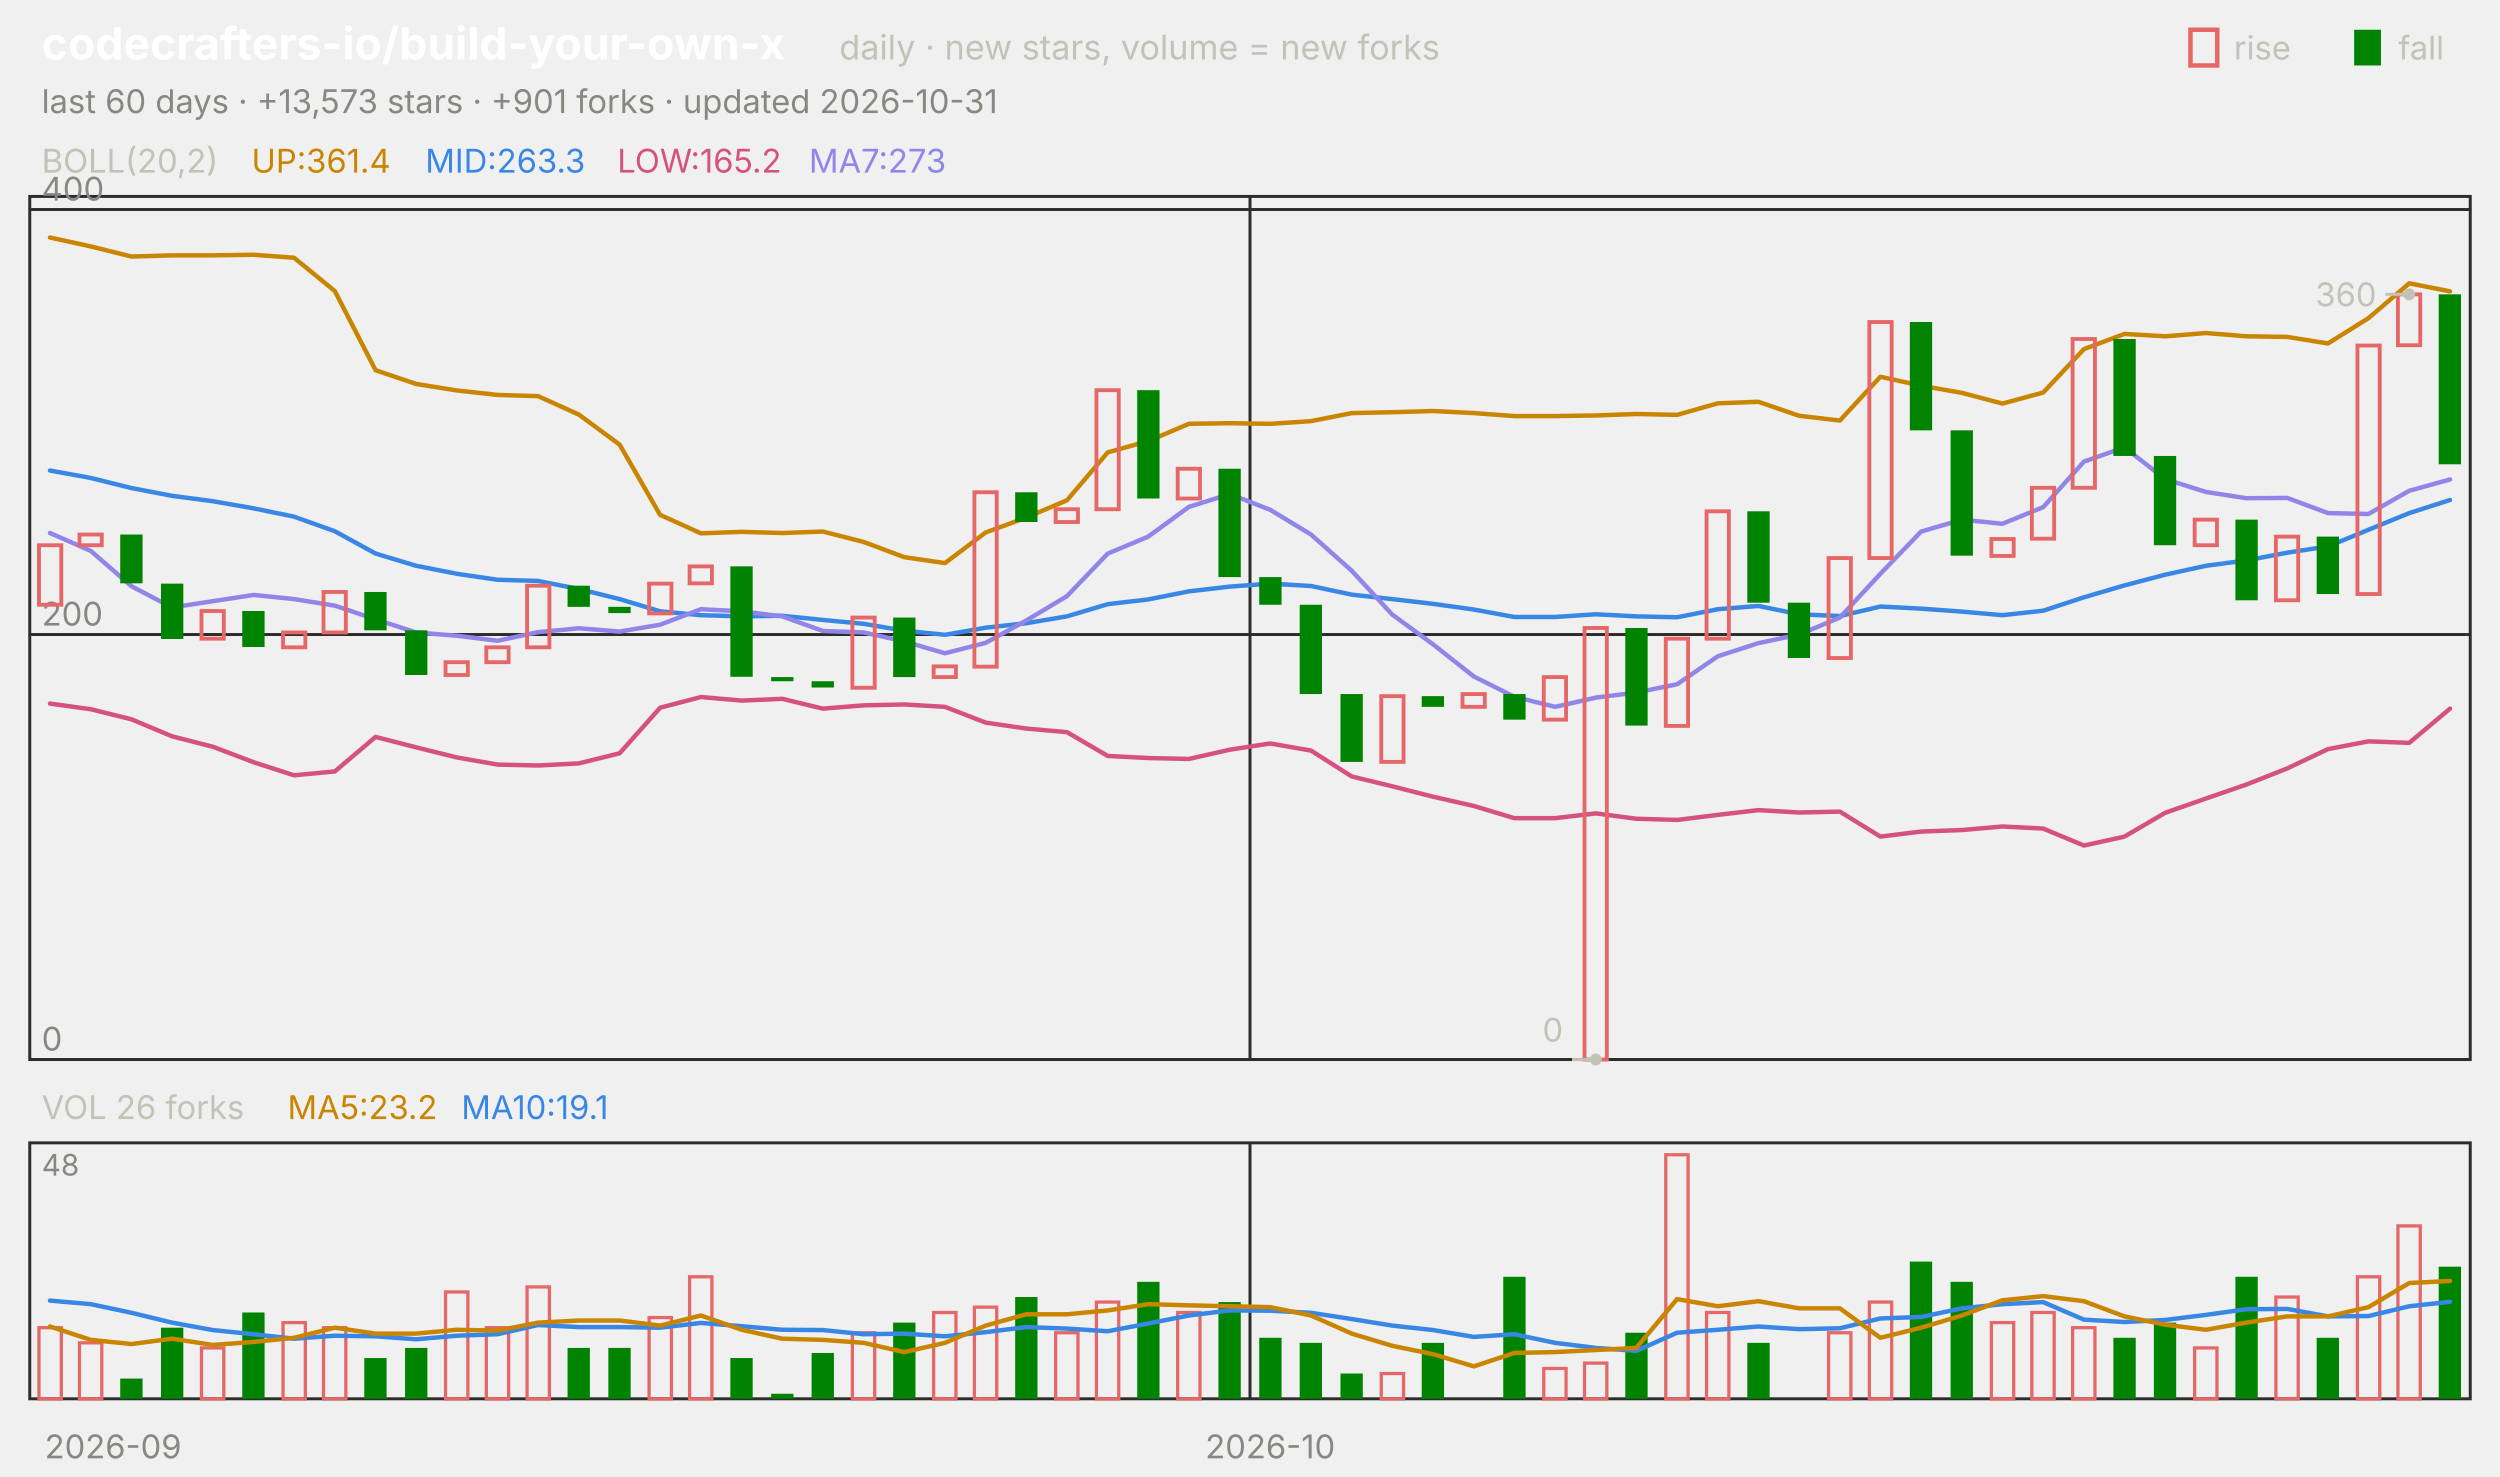
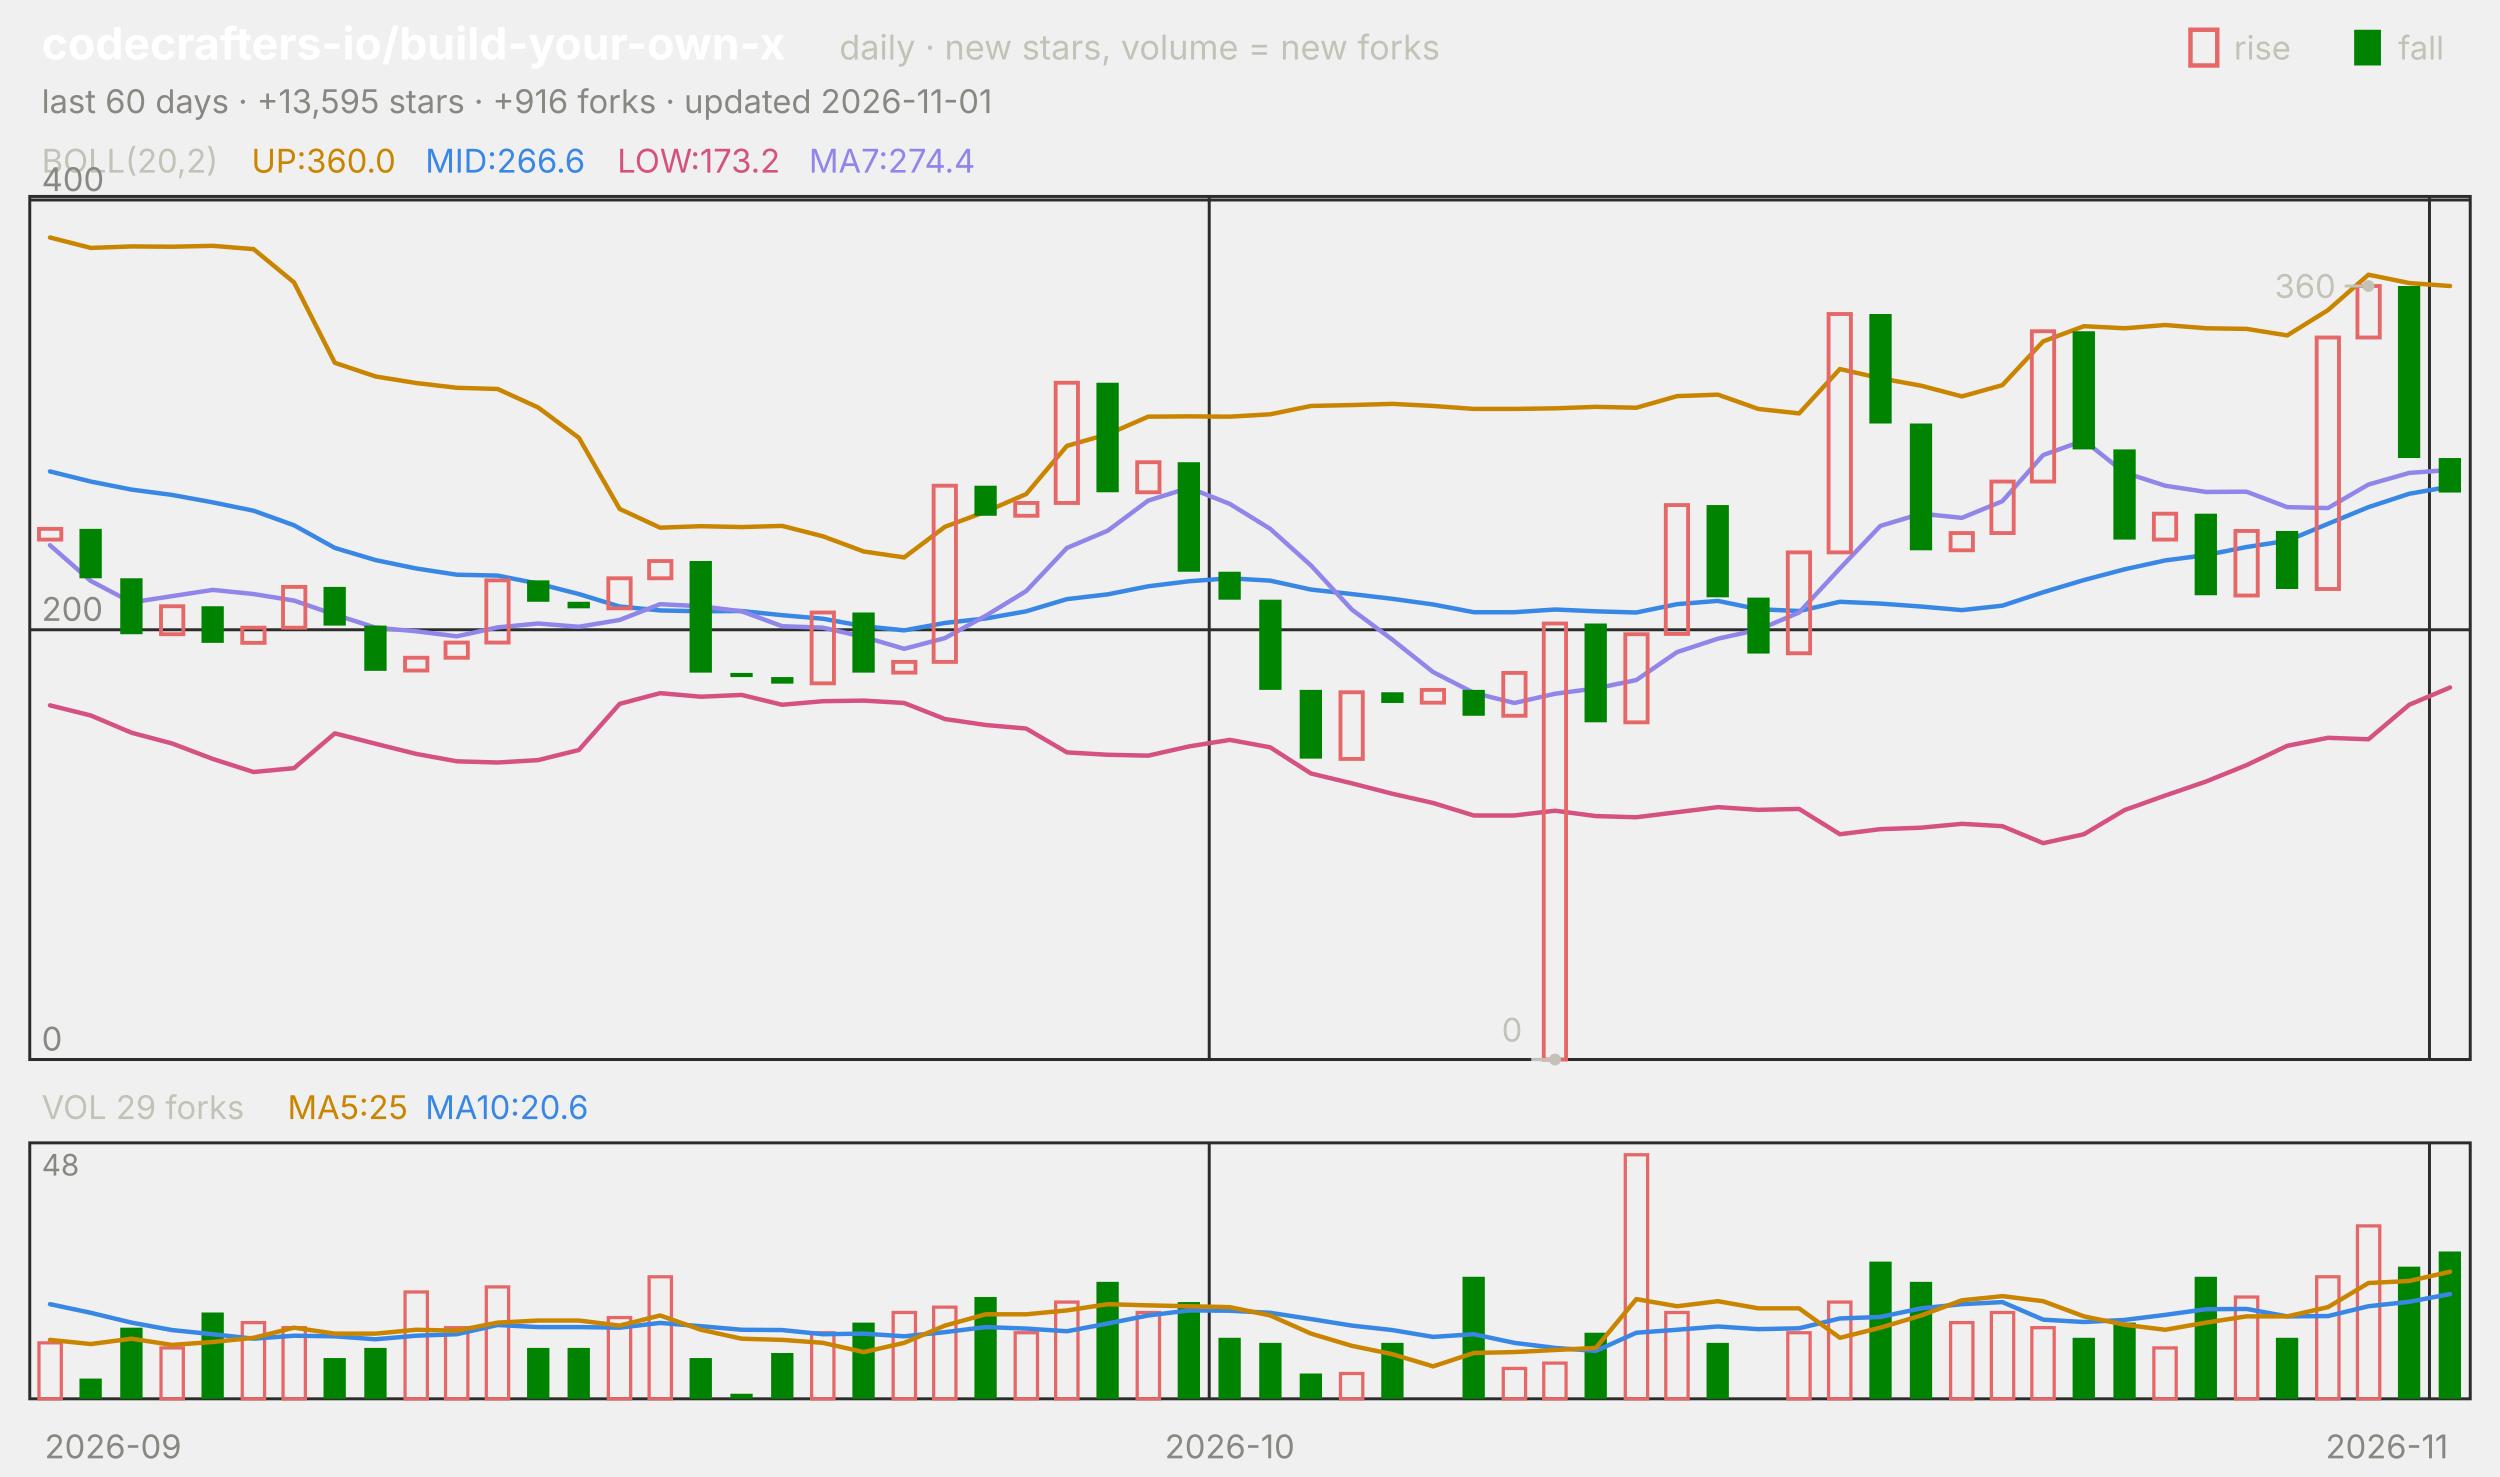
<svg xmlns="http://www.w3.org/2000/svg" viewBox="0 0 840 496" width="840" height="496" font-family="-apple-system,'Segoe UI',system-ui,sans-serif" role="img" aria-label="codecrafters-io/build-your-own-x candlestick chart">
  <text x="14.0" y="20.0" font-size="15" fill="#ffffff" font-weight="650">codecrafters-io/build-your-own-x</text>
  <text x="282.0" y="20.0" font-size="11.5" fill="#c3c2b7">daily · new stars, volume = new forks</text>
  <text x="805.8" y="20.0" font-size="11.0" fill="#c3c2b7">fall</text>
  <rect x="791" y="10" width="9" height="12" fill="#008300" />
  <text x="750.6" y="20.0" font-size="11.0" fill="#c3c2b7">rise</text>
  <rect x="736" y="10" width="9" height="12" fill="none" stroke="#e66767" stroke-width="1.5" />
-   <text x="14.0" y="38.0" font-size="11.0" fill="#898781">last 60 days · +13,573 stars · +901 forks · updated 2026-10-31</text>
+   <text x="14.0" y="38.0" font-size="11.0" fill="#898781">last 60 days · +13,595 stars · +916 forks · updated 2026-11-01</text>
  <rect x="10" y="66" width="820" height="290" fill="none" stroke="#2c2c2a" />
  <rect x="10" y="384" width="820" height="86" fill="none" stroke="#2c2c2a" />
  <text x="38.0" y="490.0" font-size="11.0" fill="#898781" text-anchor="middle">2026-09</text>
-   <line x1="420.0" y1="66.0" x2="420.0" y2="356.0" stroke="#2c2c2a" stroke-width="1.0" />
-   <line x1="420.0" y1="384.0" x2="420.0" y2="470.0" stroke="#2c2c2a" stroke-width="1.0" />
-   <text x="426.8" y="490.0" font-size="11.0" fill="#898781" text-anchor="middle">2026-10</text>
+   <line x1="406.3" y1="66.0" x2="406.3" y2="356.0" stroke="#2c2c2a" stroke-width="1.0" />
+   <line x1="406.3" y1="384.0" x2="406.3" y2="470.0" stroke="#2c2c2a" stroke-width="1.0" />
+   <text x="413.2" y="490.0" font-size="11.0" fill="#898781" text-anchor="middle">2026-10</text>
+   <line x1="816.3" y1="66.0" x2="816.3" y2="356.0" stroke="#2c2c2a" stroke-width="1.0" />
+   <line x1="816.3" y1="384.0" x2="816.3" y2="470.0" stroke="#2c2c2a" stroke-width="1.0" />
+   <text x="802.0" y="490.0" font-size="11.0" fill="#898781" text-anchor="middle">2026-11</text>
  <text x="14.0" y="58.0" font-size="11.0" fill="#c3c2b7">BOLL(20,2)</text>
-   <text x="84.5" y="58.0" font-size="11.0" fill="#c98500">UP:361.4</text>
-   <text x="142.9" y="58.0" font-size="11.0" fill="#3987e5">MID:263.3</text>
-   <text x="207.4" y="58.0" font-size="11.0" fill="#d55181">LOW:165.2</text>
-   <text x="271.8" y="58.0" font-size="11.0" fill="#9085e9">MA7:273</text>
+   <text x="84.5" y="58.0" font-size="11.0" fill="#c98500">UP:360.0</text>
+   <text x="142.9" y="58.0" font-size="11.0" fill="#3987e5">MID:266.6</text>
+   <text x="207.4" y="58.0" font-size="11.0" fill="#d55181">LOW:173.2</text>
+   <text x="271.8" y="58.0" font-size="11.0" fill="#9085e9">MA7:274.4</text>
  <line x1="10.0" y1="356.0" x2="830.0" y2="356.0" stroke="#2c2c2a" stroke-width="1.0" />
  <text x="14.0" y="353.0" font-size="11.0" fill="#898781">0</text>
-   <line x1="10.0" y1="213.2" x2="830.0" y2="213.2" stroke="#2c2c2a" stroke-width="1.0" />
-   <text x="14.0" y="210.2" font-size="11.0" fill="#898781">200</text>
-   <line x1="10.0" y1="70.4" x2="830.0" y2="70.4" stroke="#2c2c2a" stroke-width="1.0" />
-   <text x="14.0" y="67.4" font-size="11.0" fill="#898781">400</text>
-   <polyline points="16.8,79.8 30.5,82.8 44.2,86.2 57.8,85.8 71.5,85.8 85.2,85.6 98.8,86.6 112.5,97.8 126.2,124.4 139.8,129.0 153.5,131.2 167.2,132.7 180.8,133.1 194.5,139.3 208.2,149.4 221.8,173.0 235.5,179.2 249.2,178.7 262.8,179.1 276.5,178.6 290.2,182.1 303.8,187.2 317.5,189.2 331.2,178.9 344.8,173.9 358.5,168.1 372.2,152.0 385.8,148.2 399.5,142.4 413.2,142.2 426.8,142.4 440.5,141.5 454.2,138.8 467.8,138.5 481.5,138.1 495.2,138.8 508.8,139.8 522.5,139.8 536.2,139.6 549.8,139.1 563.5,139.4 577.2,135.5 590.8,135.0 604.5,139.7 618.2,141.3 631.8,126.6 645.5,129.6 659.2,132.0 672.8,135.6 686.5,131.9 700.2,117.3 713.8,112.2 727.5,113.0 741.2,111.9 754.8,113.0 768.5,113.2 782.2,115.4 795.8,106.9 809.5,95.2 823.2,97.9" fill="none" stroke="#c98500" stroke-width="1.5" stroke-linejoin="round" stroke-linecap="round" />
-   <polyline points="16.8,158.1 30.5,160.6 44.2,164.0 57.8,166.6 71.5,168.4 85.2,170.8 98.8,173.6 112.5,178.5 126.2,186.0 139.8,190.1 153.5,192.8 167.2,194.8 180.8,195.2 194.5,197.9 208.2,201.3 221.8,205.4 235.5,206.7 249.2,207.1 262.8,206.9 276.5,208.3 290.2,209.6 303.8,211.9 317.5,213.3 331.2,210.9 344.8,209.4 358.5,207.1 372.2,203.0 385.8,201.4 399.5,198.7 413.2,197.1 426.8,196.1 440.5,196.9 454.2,199.8 467.8,201.3 481.5,202.9 495.2,204.8 508.8,207.3 522.5,207.3 536.2,206.4 549.8,207.1 563.5,207.4 577.2,204.7 590.8,203.6 604.5,206.4 618.2,207.0 631.8,203.8 645.5,204.5 659.2,205.5 672.8,206.7 686.5,205.2 700.2,200.7 713.8,196.7 727.5,193.1 741.2,190.1 754.8,188.3 768.5,185.7 782.2,183.6 795.8,178.0 809.5,172.4 823.2,168.0" fill="none" stroke="#3987e5" stroke-width="1.5" stroke-linejoin="round" stroke-linecap="round" />
-   <polyline points="16.8,236.4 30.5,238.3 44.2,241.7 57.8,247.4 71.5,250.9 85.2,256.1 98.8,260.5 112.5,259.2 126.2,247.6 139.8,251.1 153.5,254.5 167.2,256.9 180.8,257.2 194.5,256.5 208.2,253.1 221.8,237.8 235.5,234.2 249.2,235.4 262.8,234.8 276.5,238.1 290.2,237.0 303.8,236.7 317.5,237.5 331.2,242.8 344.8,244.8 358.5,246.0 372.2,254.0 385.8,254.7 399.5,255.0 413.2,251.9 426.8,249.8 440.5,252.2 454.2,260.9 467.8,264.2 481.5,267.7 495.2,270.8 508.8,274.9 522.5,274.9 536.2,273.3 549.8,275.1 563.5,275.5 577.2,273.8 590.8,272.2 604.5,273.0 618.2,272.7 631.8,281.1 645.5,279.4 659.2,278.9 672.8,277.7 686.5,278.4 700.2,284.1 713.8,281.1 727.5,273.1 741.2,268.3 754.8,263.6 768.5,258.2 782.2,251.7 795.8,249.1 809.5,249.6 823.2,238.1" fill="none" stroke="#d55181" stroke-width="1.5" stroke-linejoin="round" stroke-linecap="round" />
-   <polyline points="16.8,179.1 30.5,185.1 44.2,197.0 57.8,204.1 71.5,202.0 85.2,199.9 98.8,201.3 112.5,203.5 126.2,208.1 139.8,212.5 153.5,213.6 167.2,215.3 180.8,212.4 194.5,211.1 208.2,212.2 221.8,209.9 235.5,204.7 249.2,205.4 262.8,207.1 276.5,212.0 290.2,212.5 303.8,215.5 317.5,219.5 331.2,216.0 344.8,208.5 358.5,200.3 372.2,186.0 385.8,180.3 399.5,170.3 413.2,166.0 426.8,171.3 440.5,179.6 454.2,191.8 467.8,206.5 481.5,216.5 495.2,227.3 508.8,234.1 522.5,237.5 536.2,234.4 549.8,232.7 563.5,229.9 577.2,220.5 590.8,216.1 604.5,213.2 618.2,207.5 631.8,192.8 645.5,178.6 659.2,174.6 672.8,176.0 686.5,170.4 700.2,155.1 713.8,150.3 727.5,161.0 741.2,165.3 754.8,167.4 768.5,167.3 782.2,172.4 795.8,172.7 809.5,164.9 823.2,161.1" fill="none" stroke="#9085e9" stroke-width="1.5" stroke-linejoin="round" stroke-linecap="round" />
-   <rect x="13.1" y="183.2" width="7.5" height="20.0" fill="none" stroke="#e66767" stroke-width="1.3" />
-   <rect x="26.7" y="179.6" width="7.5" height="3.6" fill="none" stroke="#e66767" stroke-width="1.3" />
-   <rect x="40.4" y="179.6" width="7.5" height="16.4" fill="#008300" />
-   <rect x="54.1" y="196.1" width="7.5" height="18.6" fill="#008300" />
-   <rect x="67.7" y="205.3" width="7.5" height="9.3" fill="none" stroke="#e66767" stroke-width="1.3" />
-   <rect x="81.4" y="205.3" width="7.5" height="12.1" fill="#008300" />
-   <rect x="95.1" y="212.5" width="7.5" height="5.0" fill="none" stroke="#e66767" stroke-width="1.3" />
-   <rect x="108.7" y="198.9" width="7.5" height="13.6" fill="none" stroke="#e66767" stroke-width="1.3" />
-   <rect x="122.4" y="198.9" width="7.5" height="12.9" fill="#008300" />
-   <rect x="136.1" y="211.8" width="7.5" height="15.0" fill="#008300" />
-   <rect x="149.7" y="222.5" width="7.5" height="4.3" fill="none" stroke="#e66767" stroke-width="1.3" />
-   <rect x="163.4" y="217.5" width="7.5" height="5.0" fill="none" stroke="#e66767" stroke-width="1.3" />
-   <rect x="177.1" y="196.8" width="7.5" height="20.7" fill="none" stroke="#e66767" stroke-width="1.3" />
-   <rect x="190.7" y="196.8" width="7.5" height="7.1" fill="#008300" />
-   <rect x="204.4" y="203.9" width="7.5" height="2.1" fill="#008300" />
-   <rect x="218.1" y="196.1" width="7.5" height="10.0" fill="none" stroke="#e66767" stroke-width="1.3" />
-   <rect x="231.7" y="190.3" width="7.5" height="5.7" fill="none" stroke="#e66767" stroke-width="1.3" />
-   <rect x="245.4" y="190.3" width="7.5" height="37.1" fill="#008300" />
-   <rect x="259.1" y="227.5" width="7.5" height="1.4" fill="#008300" />
-   <rect x="272.7" y="228.9" width="7.5" height="2.1" fill="#008300" />
-   <rect x="286.4" y="207.5" width="7.5" height="23.6" fill="none" stroke="#e66767" stroke-width="1.3" />
-   <rect x="300.1" y="207.5" width="7.5" height="20.0" fill="#008300" />
-   <rect x="313.7" y="223.9" width="7.5" height="3.6" fill="none" stroke="#e66767" stroke-width="1.3" />
-   <rect x="327.4" y="165.4" width="7.5" height="58.6" fill="none" stroke="#e66767" stroke-width="1.3" />
-   <rect x="341.1" y="165.4" width="7.5" height="10.0" fill="#008300" />
-   <rect x="354.7" y="171.1" width="7.5" height="4.3" fill="none" stroke="#e66767" stroke-width="1.3" />
-   <rect x="368.4" y="131.1" width="7.5" height="40.0" fill="none" stroke="#e66767" stroke-width="1.3" />
-   <rect x="382.1" y="131.1" width="7.5" height="36.4" fill="#008300" />
-   <rect x="395.7" y="157.5" width="7.5" height="10.0" fill="none" stroke="#e66767" stroke-width="1.3" />
-   <rect x="409.4" y="157.5" width="7.5" height="36.4" fill="#008300" />
-   <rect x="423.1" y="193.9" width="7.5" height="9.3" fill="#008300" />
-   <rect x="436.7" y="203.2" width="7.5" height="30.0" fill="#008300" />
-   <rect x="450.4" y="233.2" width="7.5" height="22.8" fill="#008300" />
-   <rect x="464.1" y="233.9" width="7.5" height="22.1" fill="none" stroke="#e66767" stroke-width="1.3" />
-   <rect x="477.7" y="233.9" width="7.5" height="3.6" fill="#008300" />
-   <rect x="491.4" y="233.2" width="7.5" height="4.3" fill="none" stroke="#e66767" stroke-width="1.3" />
-   <rect x="505.1" y="233.2" width="7.5" height="8.6" fill="#008300" />
-   <rect x="518.7" y="227.5" width="7.5" height="14.3" fill="none" stroke="#e66767" stroke-width="1.3" />
-   <rect x="532.4" y="211.0" width="7.5" height="145.0" fill="none" stroke="#e66767" stroke-width="1.3" />
-   <rect x="546.1" y="211.0" width="7.5" height="32.8" fill="#008300" />
-   <rect x="559.7" y="214.6" width="7.5" height="29.3" fill="none" stroke="#e66767" stroke-width="1.3" />
-   <rect x="573.4" y="171.8" width="7.5" height="42.8" fill="none" stroke="#e66767" stroke-width="1.3" />
-   <rect x="587.1" y="171.8" width="7.5" height="30.7" fill="#008300" />
-   <rect x="600.7" y="202.5" width="7.5" height="18.6" fill="#008300" />
-   <rect x="614.4" y="187.5" width="7.5" height="33.6" fill="none" stroke="#e66767" stroke-width="1.3" />
-   <rect x="628.1" y="108.2" width="7.5" height="79.3" fill="none" stroke="#e66767" stroke-width="1.3" />
-   <rect x="641.7" y="108.2" width="7.5" height="36.4" fill="#008300" />
-   <rect x="655.4" y="144.6" width="7.5" height="42.1" fill="#008300" />
-   <rect x="669.1" y="181.1" width="7.5" height="5.7" fill="none" stroke="#e66767" stroke-width="1.3" />
-   <rect x="682.7" y="163.9" width="7.5" height="17.1" fill="none" stroke="#e66767" stroke-width="1.3" />
-   <rect x="696.4" y="113.9" width="7.5" height="50.0" fill="none" stroke="#e66767" stroke-width="1.3" />
-   <rect x="710.1" y="113.9" width="7.5" height="39.3" fill="#008300" />
-   <rect x="723.7" y="153.2" width="7.5" height="30.0" fill="#008300" />
-   <rect x="737.4" y="174.6" width="7.5" height="8.6" fill="none" stroke="#e66767" stroke-width="1.3" />
-   <rect x="751.1" y="174.6" width="7.5" height="27.1" fill="#008300" />
-   <rect x="764.7" y="180.3" width="7.5" height="21.4" fill="none" stroke="#e66767" stroke-width="1.3" />
-   <rect x="778.4" y="180.3" width="7.5" height="19.3" fill="#008300" />
-   <rect x="792.1" y="116.1" width="7.5" height="83.5" fill="none" stroke="#e66767" stroke-width="1.3" />
-   <rect x="805.7" y="98.9" width="7.5" height="17.1" fill="none" stroke="#e66767" stroke-width="1.3" />
-   <rect x="819.4" y="98.9" width="7.5" height="57.1" fill="#008300" />
-   <circle cx="809.5" cy="98.9" r="2" fill="#c3c2b7" />
-   <line x1="809.5" y1="98.9" x2="801.5" y2="98.9" stroke="#c3c2b7" stroke-width="1.0" />
-   <text x="798.5" y="102.9" font-size="11.0" fill="#c3c2b7" text-anchor="end">360</text>
-   <circle cx="536.2" cy="356.0" r="2" fill="#c3c2b7" />
-   <line x1="536.2" y1="356.0" x2="528.2" y2="356.0" stroke="#c3c2b7" stroke-width="1.0" />
-   <text x="525.2" y="350.0" font-size="11.0" fill="#c3c2b7" text-anchor="end">0</text>
-   <text x="14.0" y="376.0" font-size="11.0" fill="#c3c2b7">VOL 26 forks</text>
-   <text x="96.6" y="376.0" font-size="11.0" fill="#c98500">MA5:23.2</text>
-   <text x="155.0" y="376.0" font-size="11.0" fill="#3987e5">MA10:19.1</text>
+   <line x1="10.0" y1="211.6" x2="830.0" y2="211.6" stroke="#2c2c2a" stroke-width="1.0" />
+   <text x="14.0" y="208.6" font-size="11.0" fill="#898781">200</text>
+   <line x1="10.0" y1="67.2" x2="830.0" y2="67.2" stroke="#2c2c2a" stroke-width="1.0" />
+   <text x="14.0" y="64.2" font-size="11.0" fill="#898781">400</text>
+   <polyline points="16.8,79.8 30.5,83.3 44.2,82.8 57.8,82.9 71.5,82.6 85.2,83.7 98.8,94.9 112.5,121.9 126.2,126.5 139.8,128.7 153.5,130.3 167.2,130.7 180.8,136.9 194.5,147.1 208.2,171.0 221.8,177.3 235.5,176.8 249.2,177.1 262.8,176.7 276.5,180.2 290.2,185.3 303.8,187.3 317.5,177.0 331.2,171.9 344.8,166.0 358.5,149.8 372.2,145.9 385.8,140.0 399.5,139.9 413.2,140.0 426.8,139.2 440.5,136.4 454.2,136.1 467.8,135.7 481.5,136.4 495.2,137.4 508.8,137.4 522.5,137.2 536.2,136.7 549.8,137.0 563.5,133.1 577.2,132.6 590.8,137.4 604.5,138.9 618.2,124.0 631.8,127.1 645.5,129.6 659.2,133.2 672.8,129.4 686.5,114.7 700.2,109.6 713.8,110.3 727.5,109.2 741.2,110.3 754.8,110.5 768.5,112.7 782.2,104.2 795.8,92.3 809.5,95.1 823.2,96.1" fill="none" stroke="#c98500" stroke-width="1.5" stroke-linejoin="round" stroke-linecap="round" />
+   <polyline points="16.8,158.4 30.5,161.8 44.2,164.5 57.8,166.3 71.5,168.8 85.2,171.6 98.8,176.5 112.5,184.1 126.2,188.2 139.8,191.0 153.5,193.1 167.2,193.4 180.8,196.1 194.5,199.6 208.2,203.8 221.8,205.1 235.5,205.4 249.2,205.3 262.8,206.7 276.5,207.9 290.2,210.4 303.8,211.8 317.5,209.3 331.2,207.8 344.8,205.4 358.5,201.3 372.2,199.7 385.8,197.0 399.5,195.3 413.2,194.3 426.8,195.1 440.5,198.1 454.2,199.6 467.8,201.2 481.5,203.1 495.2,205.7 508.8,205.7 522.5,204.8 536.2,205.4 549.8,205.8 563.5,203.0 577.2,201.9 590.8,204.7 604.5,205.3 618.2,202.2 631.8,202.8 645.5,203.8 659.2,205.0 672.8,203.5 686.5,199.0 700.2,194.9 713.8,191.3 727.5,188.3 741.2,186.5 754.8,183.8 768.5,181.7 782.2,176.0 795.8,170.4 809.5,165.9 823.2,163.5" fill="none" stroke="#3987e5" stroke-width="1.5" stroke-linejoin="round" stroke-linecap="round" />
+   <polyline points="16.8,237.0 30.5,240.4 44.2,246.2 57.8,249.8 71.5,255.0 85.2,259.4 98.8,258.1 112.5,246.4 126.2,249.9 139.8,253.3 153.5,255.8 167.2,256.2 180.8,255.4 194.5,252.0 208.2,236.5 221.8,232.9 235.5,234.1 249.2,233.5 262.8,236.8 276.5,235.6 290.2,235.4 303.8,236.2 317.5,241.6 331.2,243.6 344.8,244.8 358.5,252.8 372.2,253.6 385.8,253.9 399.5,250.8 413.2,248.6 426.8,251.1 440.5,259.9 454.2,263.2 467.8,266.7 481.5,269.8 495.2,274.0 508.8,274.0 522.5,272.4 536.2,274.2 549.8,274.6 563.5,272.9 577.2,271.2 590.8,272.1 604.5,271.8 618.2,280.3 631.8,278.6 645.5,278.1 659.2,276.8 672.8,277.6 686.5,283.3 700.2,280.3 713.8,272.2 727.5,267.3 741.2,262.6 754.8,257.1 768.5,250.6 782.2,247.9 795.8,248.4 809.5,236.8 823.2,231.0" fill="none" stroke="#d55181" stroke-width="1.5" stroke-linejoin="round" stroke-linecap="round" />
+   <polyline points="16.8,183.2 30.5,195.2 44.2,202.4 57.8,200.3 71.5,198.2 85.2,199.6 98.8,201.8 112.5,206.5 126.2,210.9 139.8,212.1 153.5,213.8 167.2,210.8 180.8,209.5 194.5,210.6 208.2,208.3 221.8,203.0 235.5,203.7 249.2,205.4 262.8,210.4 276.5,210.9 290.2,214.0 303.8,218.0 317.5,214.4 331.2,206.9 344.8,198.6 358.5,184.1 372.2,178.3 385.8,168.2 399.5,163.9 413.2,169.3 426.8,177.7 440.5,190.0 454.2,204.8 467.8,214.9 481.5,225.8 495.2,232.8 508.8,236.2 522.5,233.1 536.2,231.3 549.8,228.5 563.5,219.1 577.2,214.6 590.8,211.6 604.5,205.8 618.2,191.0 631.8,176.7 645.5,172.6 659.2,174.0 672.8,168.4 686.5,152.9 700.2,148.0 713.8,158.8 727.5,163.2 741.2,165.3 754.8,165.2 768.5,170.4 782.2,170.7 795.8,162.8 809.5,158.9 823.2,157.9" fill="none" stroke="#9085e9" stroke-width="1.5" stroke-linejoin="round" stroke-linecap="round" />
+   <rect x="13.1" y="177.7" width="7.5" height="3.6" fill="none" stroke="#e66767" stroke-width="1.3" />
+   <rect x="26.7" y="177.7" width="7.5" height="16.6" fill="#008300" />
+   <rect x="40.4" y="194.3" width="7.5" height="18.8" fill="#008300" />
+   <rect x="54.1" y="203.7" width="7.5" height="9.4" fill="none" stroke="#e66767" stroke-width="1.3" />
+   <rect x="67.7" y="203.7" width="7.5" height="12.3" fill="#008300" />
+   <rect x="81.4" y="210.9" width="7.5" height="5.1" fill="none" stroke="#e66767" stroke-width="1.3" />
+   <rect x="95.1" y="197.2" width="7.5" height="13.7" fill="none" stroke="#e66767" stroke-width="1.3" />
+   <rect x="108.7" y="197.2" width="7.5" height="13.0" fill="#008300" />
+   <rect x="122.4" y="210.2" width="7.5" height="15.2" fill="#008300" />
+   <rect x="136.1" y="221.0" width="7.5" height="4.3" fill="none" stroke="#e66767" stroke-width="1.3" />
+   <rect x="149.7" y="215.9" width="7.5" height="5.1" fill="none" stroke="#e66767" stroke-width="1.3" />
+   <rect x="163.4" y="195.0" width="7.5" height="20.9" fill="none" stroke="#e66767" stroke-width="1.3" />
+   <rect x="177.1" y="195.0" width="7.5" height="7.2" fill="#008300" />
+   <rect x="190.7" y="202.2" width="7.5" height="2.2" fill="#008300" />
+   <rect x="204.4" y="194.3" width="7.5" height="10.1" fill="none" stroke="#e66767" stroke-width="1.3" />
+   <rect x="218.1" y="188.5" width="7.5" height="5.8" fill="none" stroke="#e66767" stroke-width="1.3" />
+   <rect x="231.7" y="188.5" width="7.5" height="37.5" fill="#008300" />
+   <rect x="245.4" y="226.1" width="7.5" height="1.4" fill="#008300" />
+   <rect x="259.1" y="227.5" width="7.5" height="2.2" fill="#008300" />
+   <rect x="272.7" y="205.8" width="7.5" height="23.8" fill="none" stroke="#e66767" stroke-width="1.3" />
+   <rect x="286.4" y="205.8" width="7.5" height="20.2" fill="#008300" />
+   <rect x="300.1" y="222.4" width="7.5" height="3.6" fill="none" stroke="#e66767" stroke-width="1.3" />
+   <rect x="313.7" y="163.2" width="7.5" height="59.2" fill="none" stroke="#e66767" stroke-width="1.3" />
+   <rect x="327.4" y="163.2" width="7.5" height="10.1" fill="#008300" />
+   <rect x="341.1" y="169.0" width="7.5" height="4.3" fill="none" stroke="#e66767" stroke-width="1.3" />
+   <rect x="354.7" y="128.6" width="7.5" height="40.4" fill="none" stroke="#e66767" stroke-width="1.3" />
+   <rect x="368.4" y="128.6" width="7.5" height="36.8" fill="#008300" />
+   <rect x="382.1" y="155.3" width="7.5" height="10.1" fill="none" stroke="#e66767" stroke-width="1.3" />
+   <rect x="395.7" y="155.3" width="7.5" height="36.8" fill="#008300" />
+   <rect x="409.4" y="192.1" width="7.5" height="9.4" fill="#008300" />
+   <rect x="423.1" y="201.5" width="7.5" height="30.3" fill="#008300" />
+   <rect x="436.7" y="231.8" width="7.5" height="23.1" fill="#008300" />
+   <rect x="450.4" y="232.6" width="7.5" height="22.4" fill="none" stroke="#e66767" stroke-width="1.3" />
+   <rect x="464.1" y="232.6" width="7.5" height="3.6" fill="#008300" />
+   <rect x="477.7" y="231.8" width="7.5" height="4.3" fill="none" stroke="#e66767" stroke-width="1.3" />
+   <rect x="491.4" y="231.8" width="7.5" height="8.7" fill="#008300" />
+   <rect x="505.1" y="226.1" width="7.5" height="14.4" fill="none" stroke="#e66767" stroke-width="1.3" />
+   <rect x="518.7" y="209.5" width="7.5" height="146.5" fill="none" stroke="#e66767" stroke-width="1.3" />
+   <rect x="532.4" y="209.5" width="7.5" height="33.2" fill="#008300" />
+   <rect x="546.1" y="213.1" width="7.5" height="29.6" fill="none" stroke="#e66767" stroke-width="1.3" />
+   <rect x="559.7" y="169.7" width="7.5" height="43.3" fill="none" stroke="#e66767" stroke-width="1.3" />
+   <rect x="573.4" y="169.7" width="7.5" height="31.0" fill="#008300" />
+   <rect x="587.1" y="200.8" width="7.5" height="18.8" fill="#008300" />
+   <rect x="600.7" y="185.6" width="7.5" height="33.9" fill="none" stroke="#e66767" stroke-width="1.3" />
+   <rect x="614.4" y="105.5" width="7.5" height="80.1" fill="none" stroke="#e66767" stroke-width="1.3" />
+   <rect x="628.1" y="105.5" width="7.5" height="36.8" fill="#008300" />
+   <rect x="641.7" y="142.3" width="7.5" height="42.6" fill="#008300" />
+   <rect x="655.4" y="179.1" width="7.5" height="5.8" fill="none" stroke="#e66767" stroke-width="1.3" />
+   <rect x="669.1" y="161.8" width="7.5" height="17.3" fill="none" stroke="#e66767" stroke-width="1.3" />
+   <rect x="682.7" y="111.3" width="7.5" height="50.5" fill="none" stroke="#e66767" stroke-width="1.3" />
+   <rect x="696.4" y="111.3" width="7.5" height="39.7" fill="#008300" />
+   <rect x="710.1" y="151.0" width="7.5" height="30.3" fill="#008300" />
+   <rect x="723.7" y="172.6" width="7.5" height="8.7" fill="none" stroke="#e66767" stroke-width="1.3" />
+   <rect x="737.4" y="172.6" width="7.5" height="27.4" fill="#008300" />
+   <rect x="751.1" y="178.4" width="7.5" height="21.7" fill="none" stroke="#e66767" stroke-width="1.3" />
+   <rect x="764.7" y="178.4" width="7.5" height="19.5" fill="#008300" />
+   <rect x="778.4" y="113.4" width="7.5" height="84.5" fill="none" stroke="#e66767" stroke-width="1.3" />
+   <rect x="792.1" y="96.1" width="7.5" height="17.3" fill="none" stroke="#e66767" stroke-width="1.3" />
+   <rect x="805.7" y="96.1" width="7.5" height="57.8" fill="#008300" />
+   <rect x="819.4" y="153.9" width="7.5" height="11.6" fill="#008300" />
+   <circle cx="795.8" cy="96.1" r="2" fill="#c3c2b7" />
+   <line x1="795.8" y1="96.1" x2="787.8" y2="96.1" stroke="#c3c2b7" stroke-width="1.0" />
+   <text x="784.8" y="100.1" font-size="11.0" fill="#c3c2b7" text-anchor="end">360</text>
+   <circle cx="522.5" cy="356.0" r="2" fill="#c3c2b7" />
+   <line x1="522.5" y1="356.0" x2="514.5" y2="356.0" stroke="#c3c2b7" stroke-width="1.0" />
+   <text x="511.5" y="350.0" font-size="11.0" fill="#c3c2b7" text-anchor="end">0</text>
+   <text x="14.0" y="376.0" font-size="11.0" fill="#c3c2b7">VOL 29 forks</text>
+   <text x="96.6" y="376.0" font-size="11.0" fill="#c98500">MA5:25</text>
+   <text x="142.9" y="376.0" font-size="11.0" fill="#3987e5">MA10:20.6</text>
  <text x="14.0" y="395.0" font-size="10" fill="#898781">48</text>
-   <rect x="13.1" y="446.1" width="7.5" height="23.9" fill="none" stroke="#e66767" stroke-width="1.1" />
-   <rect x="26.7" y="451.2" width="7.5" height="18.8" fill="none" stroke="#e66767" stroke-width="1.1" />
-   <rect x="40.4" y="463.2" width="7.5" height="6.8" fill="#008300" />
-   <rect x="54.1" y="446.1" width="7.5" height="23.9" fill="#008300" />
-   <rect x="67.7" y="452.9" width="7.5" height="17.1" fill="none" stroke="#e66767" stroke-width="1.1" />
-   <rect x="81.4" y="441.0" width="7.5" height="29.0" fill="#008300" />
-   <rect x="95.1" y="444.4" width="7.5" height="25.6" fill="none" stroke="#e66767" stroke-width="1.1" />
-   <rect x="108.7" y="446.1" width="7.5" height="23.9" fill="none" stroke="#e66767" stroke-width="1.1" />
-   <rect x="122.4" y="456.3" width="7.5" height="13.7" fill="#008300" />
-   <rect x="136.1" y="452.9" width="7.5" height="17.1" fill="#008300" />
-   <rect x="149.7" y="434.1" width="7.5" height="35.9" fill="none" stroke="#e66767" stroke-width="1.1" />
-   <rect x="163.4" y="446.1" width="7.5" height="23.9" fill="none" stroke="#e66767" stroke-width="1.1" />
-   <rect x="177.1" y="432.4" width="7.5" height="37.6" fill="none" stroke="#e66767" stroke-width="1.1" />
+   <rect x="13.1" y="451.2" width="7.5" height="18.8" fill="none" stroke="#e66767" stroke-width="1.1" />
+   <rect x="26.7" y="463.2" width="7.5" height="6.8" fill="#008300" />
+   <rect x="40.4" y="446.1" width="7.5" height="23.9" fill="#008300" />
+   <rect x="54.1" y="452.9" width="7.5" height="17.1" fill="none" stroke="#e66767" stroke-width="1.1" />
+   <rect x="67.7" y="441.0" width="7.5" height="29.0" fill="#008300" />
+   <rect x="81.4" y="444.4" width="7.5" height="25.6" fill="none" stroke="#e66767" stroke-width="1.1" />
+   <rect x="95.1" y="446.1" width="7.5" height="23.9" fill="none" stroke="#e66767" stroke-width="1.1" />
+   <rect x="108.7" y="456.3" width="7.5" height="13.7" fill="#008300" />
+   <rect x="122.4" y="452.9" width="7.5" height="17.1" fill="#008300" />
+   <rect x="136.1" y="434.1" width="7.5" height="35.9" fill="none" stroke="#e66767" stroke-width="1.1" />
+   <rect x="149.7" y="446.1" width="7.5" height="23.9" fill="none" stroke="#e66767" stroke-width="1.1" />
+   <rect x="163.4" y="432.4" width="7.5" height="37.6" fill="none" stroke="#e66767" stroke-width="1.1" />
+   <rect x="177.1" y="452.9" width="7.5" height="17.1" fill="#008300" />
  <rect x="190.7" y="452.9" width="7.5" height="17.1" fill="#008300" />
-   <rect x="204.4" y="452.9" width="7.5" height="17.1" fill="#008300" />
-   <rect x="218.1" y="442.7" width="7.5" height="27.3" fill="none" stroke="#e66767" stroke-width="1.1" />
-   <rect x="231.7" y="429.0" width="7.5" height="41.0" fill="none" stroke="#e66767" stroke-width="1.1" />
-   <rect x="245.4" y="456.3" width="7.5" height="13.7" fill="#008300" />
-   <rect x="259.1" y="468.3" width="7.5" height="1.7" fill="#008300" />
-   <rect x="272.7" y="454.6" width="7.5" height="15.4" fill="#008300" />
-   <rect x="286.4" y="447.8" width="7.5" height="22.2" fill="none" stroke="#e66767" stroke-width="1.1" />
-   <rect x="300.1" y="444.4" width="7.5" height="25.6" fill="#008300" />
-   <rect x="313.7" y="441.0" width="7.5" height="29.0" fill="none" stroke="#e66767" stroke-width="1.1" />
-   <rect x="327.4" y="439.2" width="7.5" height="30.8" fill="none" stroke="#e66767" stroke-width="1.1" />
-   <rect x="341.1" y="435.8" width="7.5" height="34.2" fill="#008300" />
-   <rect x="354.7" y="447.8" width="7.5" height="22.2" fill="none" stroke="#e66767" stroke-width="1.1" />
-   <rect x="368.4" y="437.5" width="7.5" height="32.5" fill="none" stroke="#e66767" stroke-width="1.1" />
-   <rect x="382.1" y="430.7" width="7.5" height="39.3" fill="#008300" />
-   <rect x="395.7" y="441.0" width="7.5" height="29.0" fill="none" stroke="#e66767" stroke-width="1.1" />
-   <rect x="409.4" y="437.5" width="7.5" height="32.5" fill="#008300" />
-   <rect x="423.1" y="449.5" width="7.5" height="20.5" fill="#008300" />
-   <rect x="436.7" y="451.2" width="7.5" height="18.8" fill="#008300" />
-   <rect x="450.4" y="461.5" width="7.5" height="8.5" fill="#008300" />
-   <rect x="464.1" y="461.5" width="7.5" height="8.5" fill="none" stroke="#e66767" stroke-width="1.1" />
-   <rect x="477.7" y="451.2" width="7.5" height="18.8" fill="#008300" />
-   <rect x="505.1" y="429.0" width="7.5" height="41.0" fill="#008300" />
-   <rect x="518.7" y="459.8" width="7.5" height="10.2" fill="none" stroke="#e66767" stroke-width="1.1" />
-   <rect x="532.4" y="458.0" width="7.5" height="12.0" fill="none" stroke="#e66767" stroke-width="1.1" />
-   <rect x="546.1" y="447.8" width="7.5" height="22.2" fill="#008300" />
-   <rect x="559.7" y="388.0" width="7.5" height="82.0" fill="none" stroke="#e66767" stroke-width="1.1" />
-   <rect x="573.4" y="441.0" width="7.5" height="29.0" fill="none" stroke="#e66767" stroke-width="1.1" />
-   <rect x="587.1" y="451.2" width="7.5" height="18.8" fill="#008300" />
-   <rect x="614.4" y="447.8" width="7.5" height="22.2" fill="none" stroke="#e66767" stroke-width="1.1" />
-   <rect x="628.1" y="437.5" width="7.5" height="32.5" fill="none" stroke="#e66767" stroke-width="1.1" />
-   <rect x="641.7" y="423.9" width="7.5" height="46.1" fill="#008300" />
-   <rect x="655.4" y="430.7" width="7.5" height="39.3" fill="#008300" />
-   <rect x="669.1" y="444.4" width="7.5" height="25.6" fill="none" stroke="#e66767" stroke-width="1.1" />
-   <rect x="682.7" y="441.0" width="7.5" height="29.0" fill="none" stroke="#e66767" stroke-width="1.1" />
-   <rect x="696.4" y="446.1" width="7.5" height="23.9" fill="none" stroke="#e66767" stroke-width="1.1" />
-   <rect x="710.1" y="449.5" width="7.5" height="20.5" fill="#008300" />
-   <rect x="723.7" y="444.4" width="7.5" height="25.6" fill="#008300" />
-   <rect x="737.4" y="452.9" width="7.5" height="17.1" fill="none" stroke="#e66767" stroke-width="1.1" />
-   <rect x="751.1" y="429.0" width="7.5" height="41.0" fill="#008300" />
-   <rect x="764.7" y="435.8" width="7.5" height="34.2" fill="none" stroke="#e66767" stroke-width="1.1" />
-   <rect x="778.4" y="449.5" width="7.5" height="20.5" fill="#008300" />
-   <rect x="792.1" y="429.0" width="7.5" height="41.0" fill="none" stroke="#e66767" stroke-width="1.1" />
-   <rect x="805.7" y="411.9" width="7.5" height="58.1" fill="none" stroke="#e66767" stroke-width="1.1" />
-   <rect x="819.4" y="425.6" width="7.5" height="44.4" fill="#008300" />
-   <polyline points="16.8,437.0 30.5,438.2 44.2,441.1 57.8,444.4 71.5,446.9 85.2,448.3 98.8,449.8 112.5,448.8 126.2,449.0 139.8,450.0 153.5,448.8 167.2,448.3 180.8,445.2 194.5,445.9 208.2,445.9 221.8,446.1 235.5,444.5 249.2,445.6 262.8,446.8 276.5,446.9 290.2,448.3 303.8,448.1 317.5,449.0 331.2,447.6 344.8,445.9 358.5,446.4 372.2,447.3 385.8,444.7 399.5,442.0 413.2,440.3 426.8,440.4 440.5,441.1 454.2,443.2 467.8,445.4 481.5,446.9 495.2,449.2 508.8,448.3 522.5,451.2 536.2,452.9 549.8,453.9 563.5,447.8 577.2,446.8 590.8,445.7 604.5,446.6 618.2,446.3 631.8,443.0 645.5,442.5 659.2,439.6 672.8,438.2 686.5,437.5 700.2,443.4 713.8,444.2 727.5,443.5 741.2,441.8 754.8,439.9 768.5,439.8 782.2,442.3 795.8,442.2 809.5,438.9 823.2,437.4" fill="none" stroke="#3987e5" stroke-width="1.5" stroke-linejoin="round" stroke-linecap="round" />
-   <polyline points="16.8,445.7 30.5,450.2 44.2,451.6 57.8,449.8 71.5,451.9 85.2,450.9 98.8,449.5 112.5,446.1 126.2,448.1 139.8,448.1 153.5,446.8 167.2,447.1 180.8,444.4 194.5,443.7 208.2,443.7 221.8,445.4 235.5,442.0 249.2,446.8 262.8,449.8 276.5,450.2 290.2,451.2 303.8,454.3 317.5,451.2 331.2,445.4 344.8,441.6 358.5,441.6 372.2,440.3 385.8,438.2 399.5,438.6 413.2,438.9 426.8,439.2 440.5,442.0 454.2,448.1 467.8,452.2 481.5,455.0 495.2,459.1 508.8,454.6 522.5,454.3 536.2,453.6 549.8,452.9 563.5,436.5 577.2,438.9 590.8,437.2 604.5,439.6 618.2,439.6 631.8,449.5 645.5,446.1 659.2,442.0 672.8,436.9 686.5,435.5 700.2,437.2 713.8,442.3 727.5,445.1 741.2,446.8 754.8,444.4 768.5,442.3 782.2,442.3 795.8,439.2 809.5,431.1 823.2,430.4" fill="none" stroke="#c98500" stroke-width="1.5" stroke-linejoin="round" stroke-linecap="round" />
+   <rect x="204.4" y="442.7" width="7.5" height="27.3" fill="none" stroke="#e66767" stroke-width="1.1" />
+   <rect x="218.1" y="429.0" width="7.5" height="41.0" fill="none" stroke="#e66767" stroke-width="1.1" />
+   <rect x="231.7" y="456.3" width="7.5" height="13.7" fill="#008300" />
+   <rect x="245.4" y="468.3" width="7.5" height="1.7" fill="#008300" />
+   <rect x="259.1" y="454.6" width="7.5" height="15.4" fill="#008300" />
+   <rect x="272.7" y="447.8" width="7.5" height="22.2" fill="none" stroke="#e66767" stroke-width="1.1" />
+   <rect x="286.4" y="444.4" width="7.5" height="25.6" fill="#008300" />
+   <rect x="300.1" y="441.0" width="7.5" height="29.0" fill="none" stroke="#e66767" stroke-width="1.1" />
+   <rect x="313.7" y="439.2" width="7.5" height="30.8" fill="none" stroke="#e66767" stroke-width="1.1" />
+   <rect x="327.4" y="435.8" width="7.5" height="34.2" fill="#008300" />
+   <rect x="341.1" y="447.8" width="7.5" height="22.2" fill="none" stroke="#e66767" stroke-width="1.1" />
+   <rect x="354.7" y="437.5" width="7.5" height="32.5" fill="none" stroke="#e66767" stroke-width="1.1" />
+   <rect x="368.4" y="430.7" width="7.5" height="39.3" fill="#008300" />
+   <rect x="382.1" y="441.0" width="7.5" height="29.0" fill="none" stroke="#e66767" stroke-width="1.1" />
+   <rect x="395.7" y="437.5" width="7.5" height="32.5" fill="#008300" />
+   <rect x="409.4" y="449.5" width="7.5" height="20.5" fill="#008300" />
+   <rect x="423.1" y="451.2" width="7.5" height="18.8" fill="#008300" />
+   <rect x="436.7" y="461.5" width="7.5" height="8.5" fill="#008300" />
+   <rect x="450.4" y="461.5" width="7.5" height="8.5" fill="none" stroke="#e66767" stroke-width="1.1" />
+   <rect x="464.1" y="451.2" width="7.5" height="18.8" fill="#008300" />
+   <rect x="491.4" y="429.0" width="7.5" height="41.0" fill="#008300" />
+   <rect x="505.1" y="459.8" width="7.5" height="10.2" fill="none" stroke="#e66767" stroke-width="1.1" />
+   <rect x="518.7" y="458.0" width="7.5" height="12.0" fill="none" stroke="#e66767" stroke-width="1.1" />
+   <rect x="532.4" y="447.8" width="7.5" height="22.2" fill="#008300" />
+   <rect x="546.1" y="388.0" width="7.5" height="82.0" fill="none" stroke="#e66767" stroke-width="1.1" />
+   <rect x="559.7" y="441.0" width="7.5" height="29.0" fill="none" stroke="#e66767" stroke-width="1.1" />
+   <rect x="573.4" y="451.2" width="7.5" height="18.8" fill="#008300" />
+   <rect x="600.7" y="447.8" width="7.5" height="22.2" fill="none" stroke="#e66767" stroke-width="1.1" />
+   <rect x="614.4" y="437.5" width="7.5" height="32.5" fill="none" stroke="#e66767" stroke-width="1.1" />
+   <rect x="628.1" y="423.9" width="7.5" height="46.1" fill="#008300" />
+   <rect x="641.7" y="430.7" width="7.5" height="39.3" fill="#008300" />
+   <rect x="655.4" y="444.4" width="7.5" height="25.6" fill="none" stroke="#e66767" stroke-width="1.1" />
+   <rect x="669.1" y="441.0" width="7.5" height="29.0" fill="none" stroke="#e66767" stroke-width="1.1" />
+   <rect x="682.7" y="446.1" width="7.5" height="23.9" fill="none" stroke="#e66767" stroke-width="1.1" />
+   <rect x="696.4" y="449.5" width="7.5" height="20.5" fill="#008300" />
+   <rect x="710.1" y="444.4" width="7.5" height="25.6" fill="#008300" />
+   <rect x="723.7" y="452.9" width="7.5" height="17.1" fill="none" stroke="#e66767" stroke-width="1.1" />
+   <rect x="737.4" y="429.0" width="7.5" height="41.0" fill="#008300" />
+   <rect x="751.1" y="435.8" width="7.5" height="34.2" fill="none" stroke="#e66767" stroke-width="1.1" />
+   <rect x="764.7" y="449.5" width="7.5" height="20.5" fill="#008300" />
+   <rect x="778.4" y="429.0" width="7.5" height="41.0" fill="none" stroke="#e66767" stroke-width="1.1" />
+   <rect x="792.1" y="411.9" width="7.5" height="58.1" fill="none" stroke="#e66767" stroke-width="1.1" />
+   <rect x="805.7" y="425.6" width="7.5" height="44.4" fill="#008300" />
+   <rect x="819.4" y="420.5" width="7.5" height="49.5" fill="#008300" />
+   <polyline points="16.8,438.2 30.5,441.1 44.2,444.4 57.8,446.9 71.5,448.3 85.2,449.8 98.8,448.8 112.5,449.0 126.2,450.0 139.8,448.8 153.5,448.3 167.2,445.2 180.8,445.9 194.5,445.9 208.2,446.1 221.8,444.5 235.5,445.6 249.2,446.8 262.8,446.9 276.5,448.3 290.2,448.1 303.8,449.0 317.5,447.6 331.2,445.9 344.8,446.4 358.5,447.3 372.2,444.7 385.8,442.0 399.5,440.3 413.2,440.4 426.8,441.1 440.5,443.2 454.2,445.4 467.8,446.9 481.5,449.2 495.2,448.3 508.8,451.2 522.5,452.9 536.2,453.9 549.8,447.8 563.5,446.8 577.2,445.7 590.8,446.6 604.5,446.3 618.2,443.0 631.8,442.5 645.5,439.6 659.2,438.2 672.8,437.5 686.5,443.4 700.2,444.2 713.8,443.5 727.5,441.8 741.2,439.9 754.8,439.8 768.5,442.3 782.2,442.2 795.8,438.9 809.5,437.4 823.2,434.8" fill="none" stroke="#3987e5" stroke-width="1.5" stroke-linejoin="round" stroke-linecap="round" />
+   <polyline points="16.8,450.2 30.5,451.6 44.2,449.8 57.8,451.9 71.5,450.9 85.2,449.5 98.8,446.1 112.5,448.1 126.2,448.1 139.8,446.8 153.5,447.1 167.2,444.4 180.8,443.7 194.5,443.7 208.2,445.4 221.8,442.0 235.5,446.8 249.2,449.8 262.8,450.2 276.5,451.2 290.2,454.3 303.8,451.2 317.5,445.4 331.2,441.6 344.8,441.6 358.5,440.3 372.2,438.2 385.8,438.6 399.5,438.9 413.2,439.2 426.8,442.0 440.5,448.1 454.2,452.2 467.8,455.0 481.5,459.1 495.2,454.6 508.8,454.3 522.5,453.6 536.2,452.9 549.8,436.5 563.5,438.9 577.2,437.2 590.8,439.6 604.5,439.6 618.2,449.5 631.8,446.1 645.5,442.0 659.2,436.9 672.8,435.5 686.5,437.2 700.2,442.3 713.8,445.1 727.5,446.8 741.2,444.4 754.8,442.3 768.5,442.3 782.2,439.2 795.8,431.1 809.5,430.4 823.2,427.3" fill="none" stroke="#c98500" stroke-width="1.5" stroke-linejoin="round" stroke-linecap="round" />
</svg>
